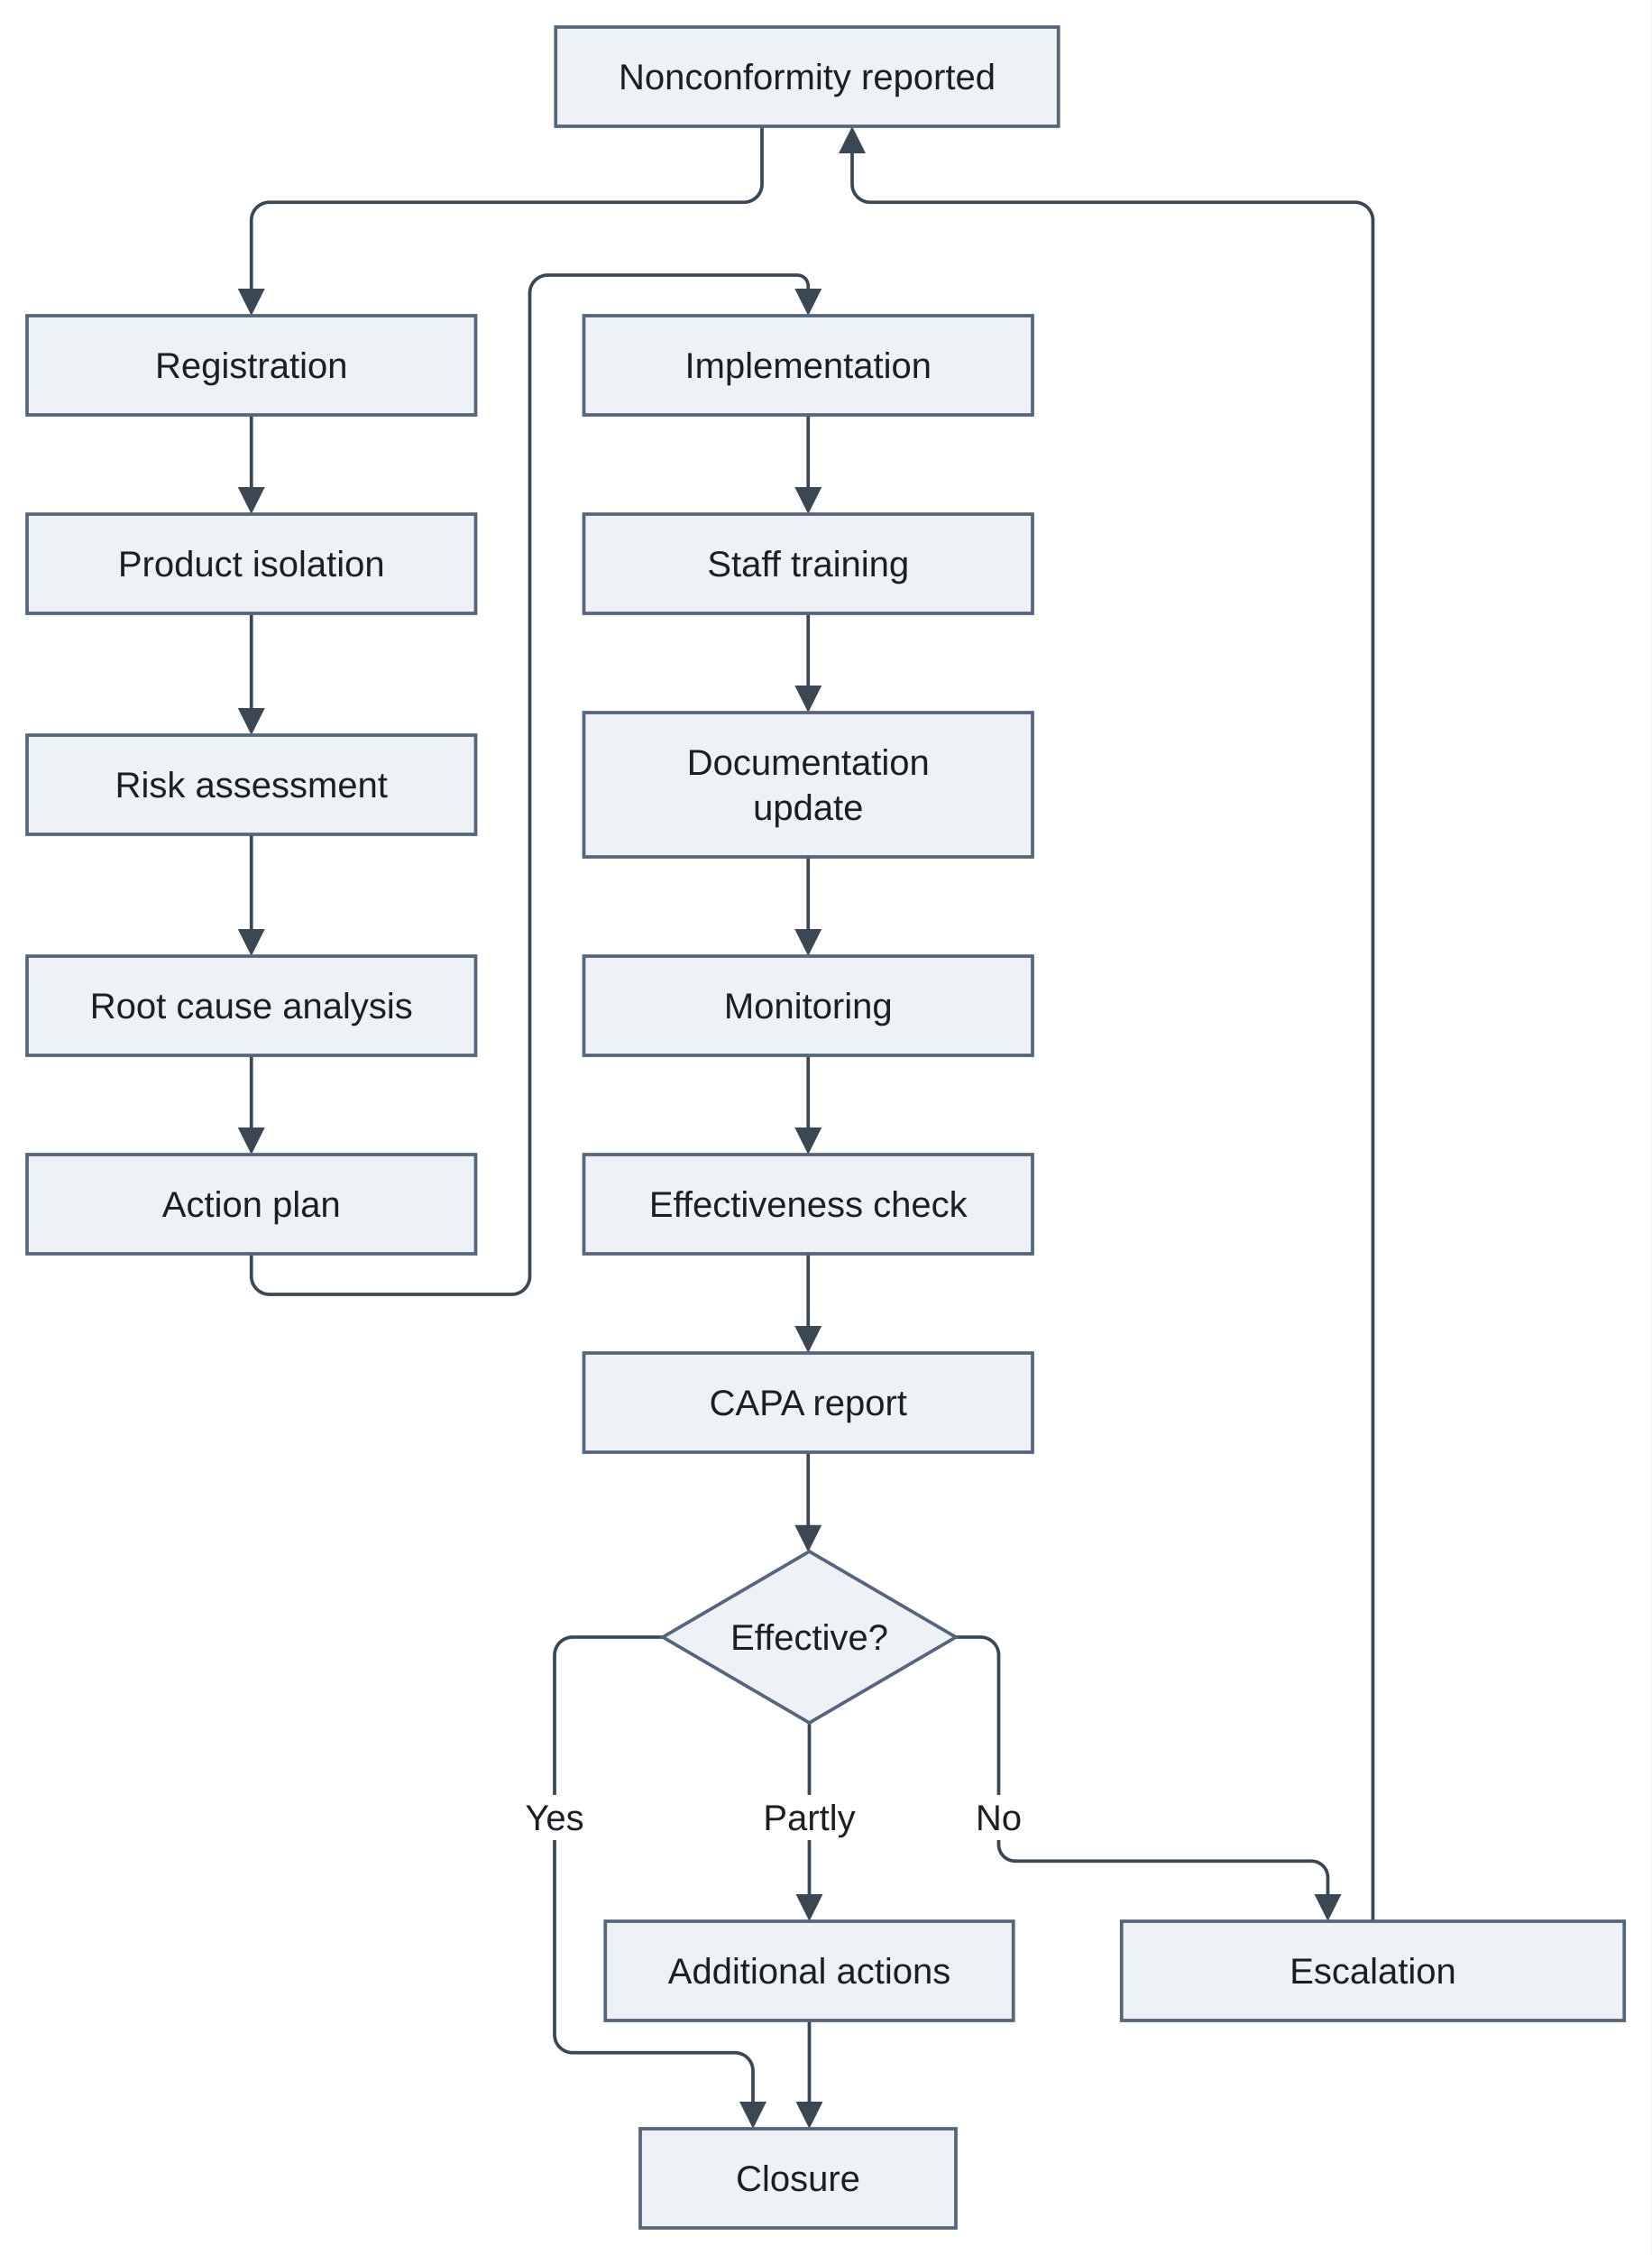
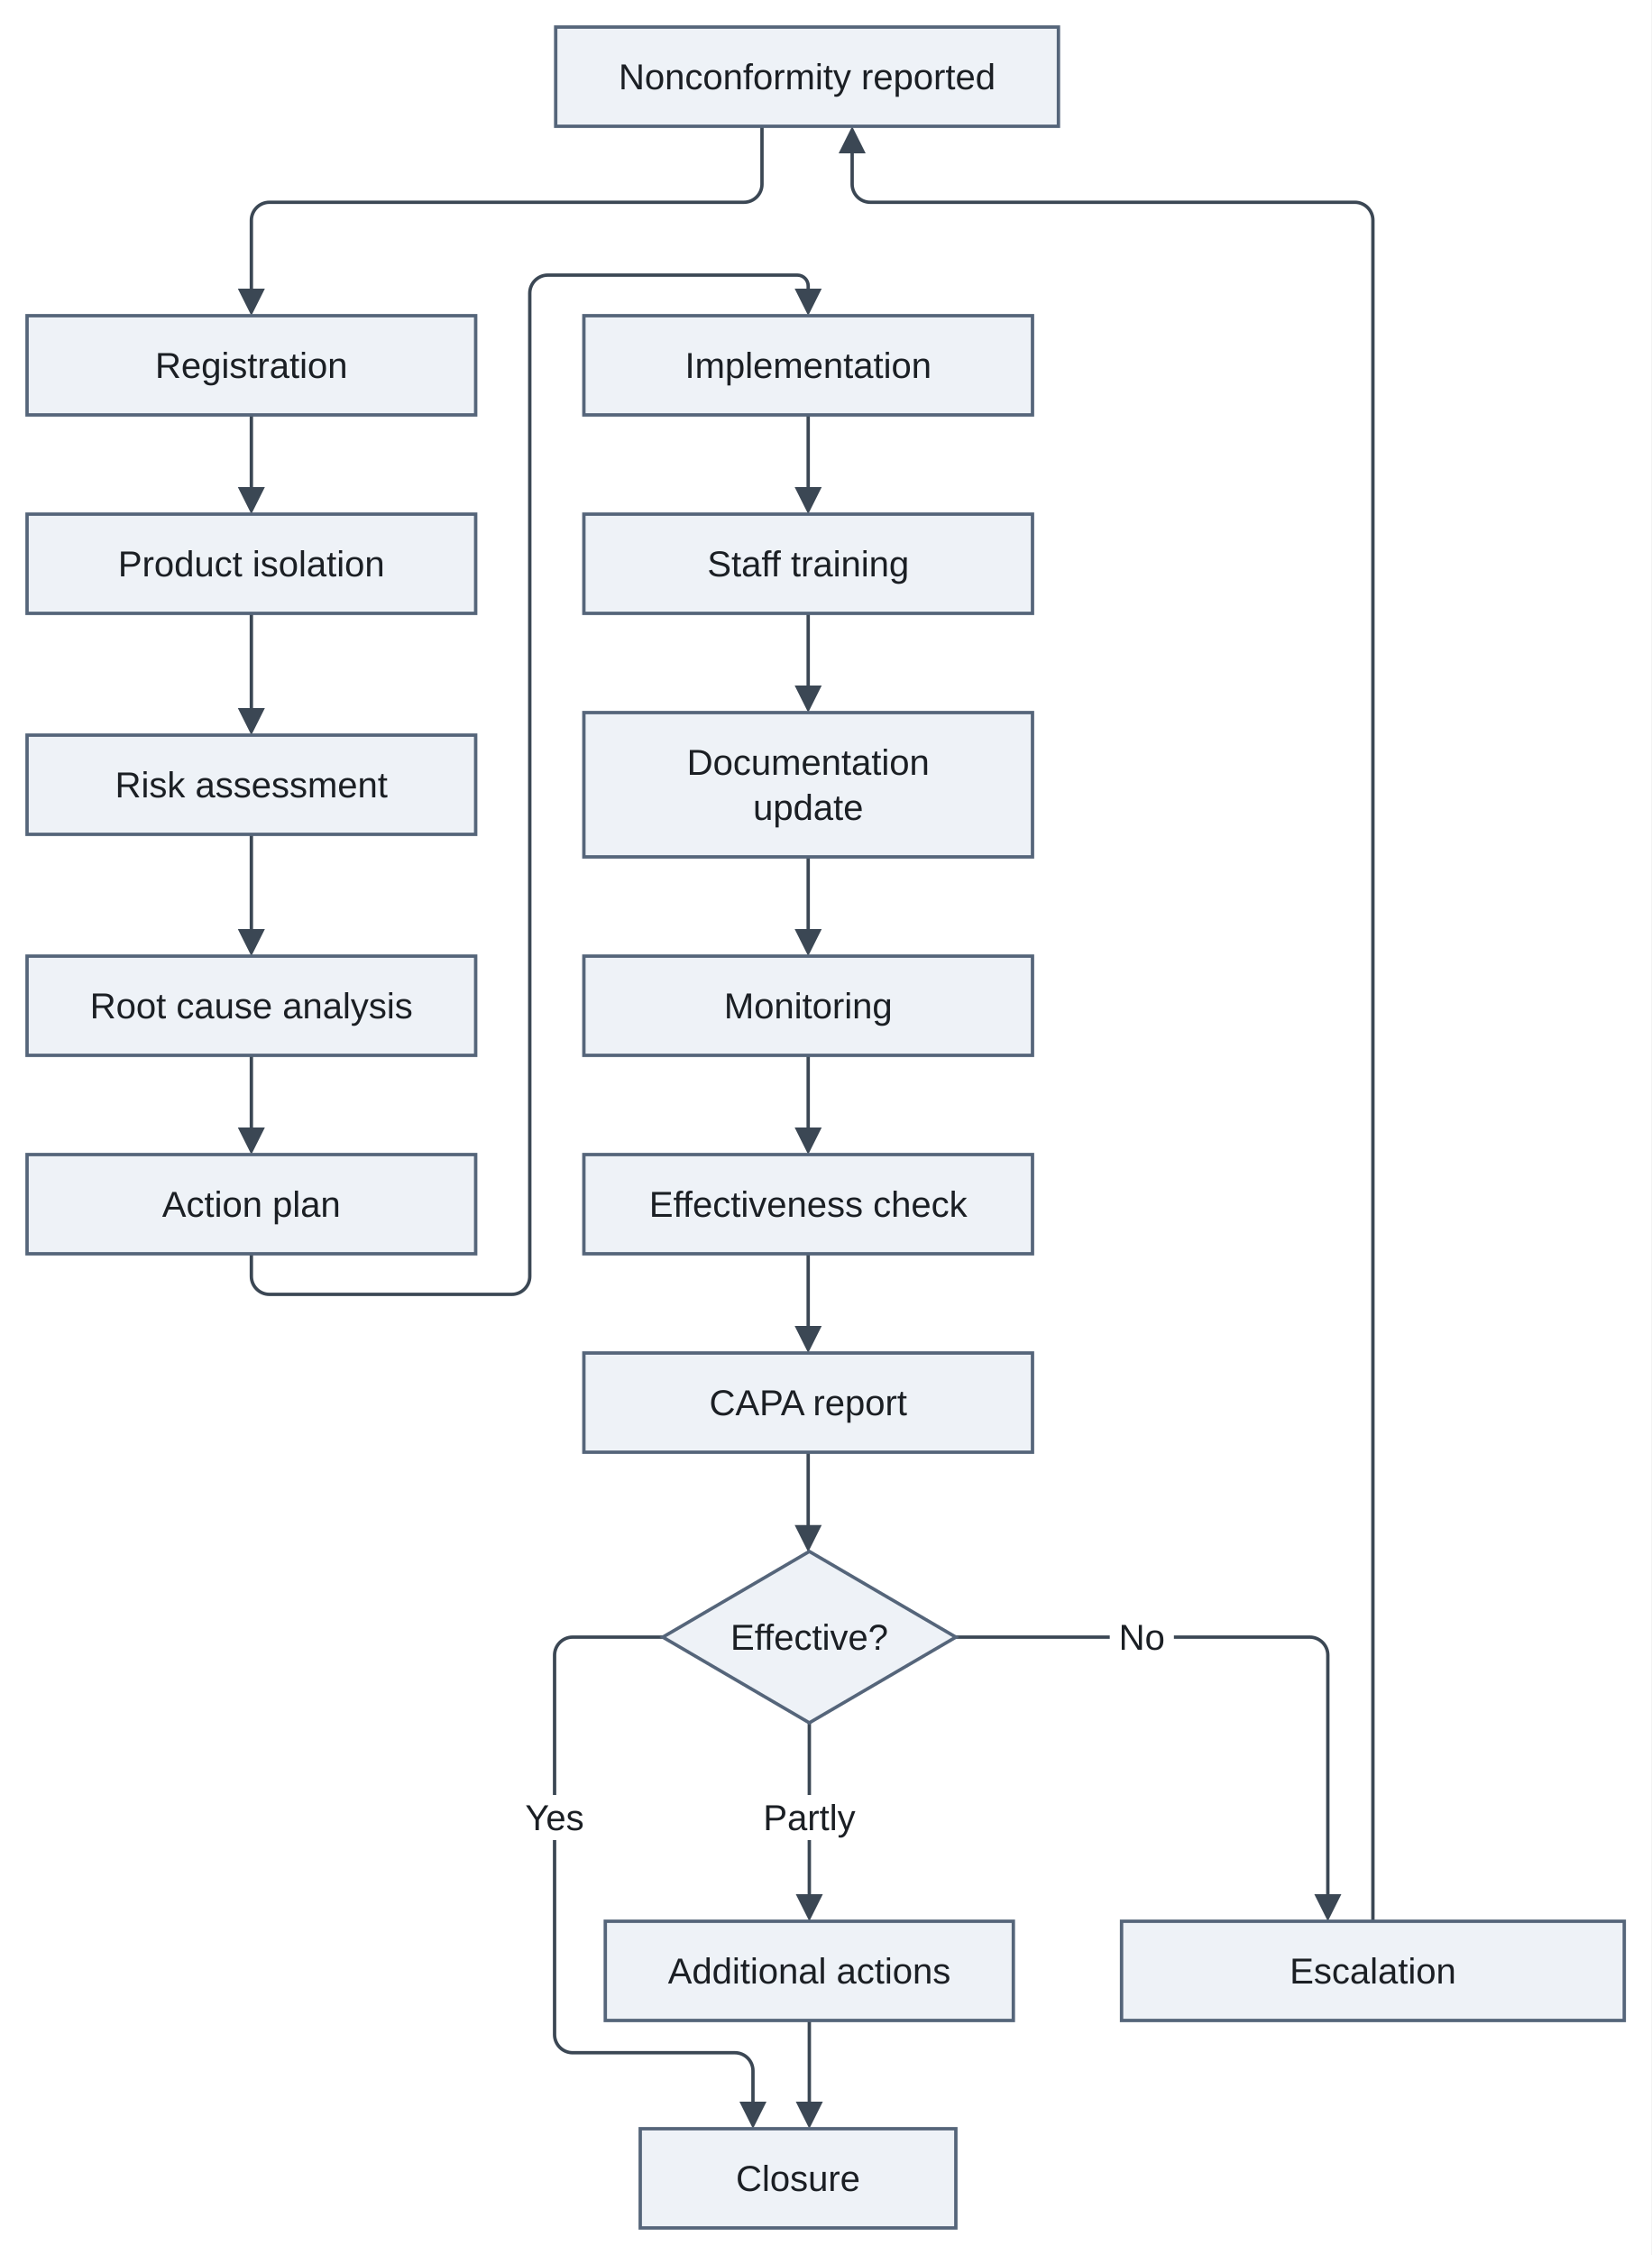
<svg xmlns="http://www.w3.org/2000/svg" version="1.1" width="732.5" height="1000" viewBox="-12 -12 732.5 1000" role="img" font-family="Arimo, Arial, 'Liberation Sans', sans-serif" font-size="16">
  <rect x="-12" y="-12" width="732.5" height="1000" fill="white" />
  <path class="edge" d="M99.5 172 L99.5 207.6" fill="none" stroke="#3b4754" stroke-width="1.5" />
  <path class="edge" d="M99.5 260 L99.5 305.6" fill="none" stroke="#3b4754" stroke-width="1.5" />
  <path class="edge" d="M99.5 358 L99.5 403.6" fill="none" stroke="#3b4754" stroke-width="1.5" />
  <path class="edge" d="M99.5 456 L99.5 491.6" fill="none" stroke="#3b4754" stroke-width="1.5" />
  <path class="edge" d="M99.5 544 L99.5 554 C99.5 558.4 103.1 562 107.5 562 L215 562 C219.4 562 223 558.4 223 554 L223 118 C223 113.6 226.6 110 231 110 L341.7 110 C344.34 110 346.5 112.16 346.5 114.8 L346.5 119.6" fill="none" stroke="#3b4754" stroke-width="1.5" />
  <path class="edge" d="M346.5 172 L346.5 207.6" fill="none" stroke="#3b4754" stroke-width="1.5" />
  <path class="edge" d="M346.5 260 L346.5 295.6" fill="none" stroke="#3b4754" stroke-width="1.5" />
  <path class="edge" d="M346.5 368 L346.5 403.6" fill="none" stroke="#3b4754" stroke-width="1.5" />
  <path class="edge" d="M346.5 456 L346.5 491.6" fill="none" stroke="#3b4754" stroke-width="1.5" />
  <path class="edge" d="M346.5 544 L346.5 579.6" fill="none" stroke="#3b4754" stroke-width="1.5" />
  <path class="edge" d="M326 44 L326 69.7 C326 74.1 322.4 77.7 318 77.7 L107.5 77.7 C103.1 77.7 99.5 81.3 99.5 85.7 L99.5 92 L99.5 119.6" fill="none" stroke="#3b4754" stroke-width="1.5" />
  <path class="edge" d="M346.5 632 L346.5 667.89" fill="none" stroke="#3b4754" stroke-width="1.5" />
  <path class="edge" d="M282 714 L242 714 C237.6 714 234 717.6 234 722 L234 752 L234 884 L234 890.3 C234 894.7 237.6 898.3 242 898.3 L314 898.3 C318.4 898.3 322 901.9 322 906.3 L322 923.6" fill="none" stroke="#3b4754" stroke-width="1.5" />
  <path class="edge" d="M347 752 L347 831.6" fill="none" stroke="#3b4754" stroke-width="1.5" />
-   <path class="edge" d="M412 714 L423 714 C427.4 714 431 717.6 431 722 L431 752 L431 806 L431 806 C431 810.02 434.29 813.3 438.3 813.3 L569.7 813.3 C573.72 813.3 577 816.58 577 820.6 L577 831.6" fill="none" stroke="#3b4754" stroke-width="1.5" />
+   <path class="edge" d="M412 714 L569 714 C573.4 714 577 717.6 577 722 L577 752 L577 831.6" fill="none" stroke="#3b4754" stroke-width="1.5" />
  <path class="edge" d="M347 884 L347 923.6" fill="none" stroke="#3b4754" stroke-width="1.5" />
  <path class="edge" d="M366 52.4 L366 69.7 C366 74.1 369.6 77.7 374 77.7 L589 77.7 C593.4 77.7 597 81.3 597 85.7 L597 92 L597 840" fill="none" stroke="#3b4754" stroke-width="1.5" />
  <rect class="edge-label-background" x="216.21" y="784" width="35.57" height="20" fill="white" />
  <rect class="edge-label-background" x="322.55" y="784" width="48.9" height="20" fill="white" />
-   <rect class="edge-label-background" x="416.77" y="784" width="28.45" height="20" fill="white" />
+   <rect class="edge-label-background" x="480.27" y="704" width="28.45" height="20" fill="white" />
  <polygon class="arrowhead" points="99.5,216 93.5,204 105.5,204" fill="#3b4754" />
  <polygon class="arrowhead" points="99.5,314 93.5,302 105.5,302" fill="#3b4754" />
  <polygon class="arrowhead" points="99.5,412 93.5,400 105.5,400" fill="#3b4754" />
  <polygon class="arrowhead" points="99.5,500 93.5,488 105.5,488" fill="#3b4754" />
  <polygon class="arrowhead" points="346.5,128 340.5,116 352.5,116" fill="#3b4754" />
  <polygon class="arrowhead" points="346.5,216 340.5,204 352.5,204" fill="#3b4754" />
  <polygon class="arrowhead" points="346.5,304 340.5,292 352.5,292" fill="#3b4754" />
  <polygon class="arrowhead" points="346.5,412 340.5,400 352.5,400" fill="#3b4754" />
  <polygon class="arrowhead" points="346.5,500 340.5,488 352.5,488" fill="#3b4754" />
  <polygon class="arrowhead" points="346.5,588 340.5,576 352.5,576" fill="#3b4754" />
  <polygon class="arrowhead" points="99.5,128 93.5,116 105.5,116" fill="#3b4754" />
  <polygon class="arrowhead" points="346.5,676.29 340.5,664.29 352.5,664.29" fill="#3b4754" />
  <polygon class="arrowhead" points="322,932 316,920 328,920" fill="#3b4754" />
  <polygon class="arrowhead" points="347,840 341,828 353,828" fill="#3b4754" />
  <polygon class="arrowhead" points="577,840 571,828 583,828" fill="#3b4754" />
  <polygon class="arrowhead" points="347,932 341,920 353,920" fill="#3b4754" />
  <polygon class="arrowhead" points="366,44 372,56 360,56" fill="#3b4754" />
  <rect class="node" x="234.5" y="0" width="223" height="44" fill="#eef2f7" stroke="#55657a" stroke-width="1.5" />
  <rect class="node" x="0" y="128" width="199" height="44" fill="#eef2f7" stroke="#55657a" stroke-width="1.5" />
  <rect class="node" x="0" y="216" width="199" height="44" fill="#eef2f7" stroke="#55657a" stroke-width="1.5" />
  <rect class="node" x="0" y="314" width="199" height="44" fill="#eef2f7" stroke="#55657a" stroke-width="1.5" />
  <rect class="node" x="0" y="412" width="199" height="44" fill="#eef2f7" stroke="#55657a" stroke-width="1.5" />
  <rect class="node" x="0" y="500" width="199" height="44" fill="#eef2f7" stroke="#55657a" stroke-width="1.5" />
  <rect class="node" x="247" y="128" width="199" height="44" fill="#eef2f7" stroke="#55657a" stroke-width="1.5" />
  <rect class="node" x="247" y="216" width="199" height="44" fill="#eef2f7" stroke="#55657a" stroke-width="1.5" />
  <rect class="node" x="247" y="304" width="199" height="64" fill="#eef2f7" stroke="#55657a" stroke-width="1.5" />
  <rect class="node" x="247" y="412" width="199" height="44" fill="#eef2f7" stroke="#55657a" stroke-width="1.5" />
  <rect class="node" x="247" y="500" width="199" height="44" fill="#eef2f7" stroke="#55657a" stroke-width="1.5" />
  <rect class="node" x="247" y="588" width="199" height="44" fill="#eef2f7" stroke="#55657a" stroke-width="1.5" />
  <polygon class="node" points="347,676 412,714 347,752 282,714" fill="#eef2f7" stroke="#55657a" stroke-width="1.5" />
  <rect class="node" x="256.5" y="840" width="181" height="44" fill="#eef2f7" stroke="#55657a" stroke-width="1.5" />
  <rect class="node" x="485.5" y="840" width="223" height="44" fill="#eef2f7" stroke="#55657a" stroke-width="1.5" />
  <rect class="node" x="272" y="932" width="140" height="44" fill="#eef2f7" stroke="#55657a" stroke-width="1.5" />
  <text class="node-label" x="346" y="27.6" text-anchor="middle" fill="#1b1f24">Nonconformity reported</text>
  <text class="node-label" x="99.5" y="155.6" text-anchor="middle" fill="#1b1f24">Registration</text>
  <text class="node-label" x="99.5" y="243.6" text-anchor="middle" fill="#1b1f24">Product isolation</text>
  <text class="node-label" x="99.5" y="341.6" text-anchor="middle" fill="#1b1f24">Risk assessment</text>
  <text class="node-label" x="99.5" y="439.6" text-anchor="middle" fill="#1b1f24">Root cause analysis</text>
  <text class="node-label" x="99.5" y="527.6" text-anchor="middle" fill="#1b1f24">Action plan</text>
  <text class="node-label" x="346.5" y="155.6" text-anchor="middle" fill="#1b1f24">Implementation</text>
  <text class="node-label" x="346.5" y="243.6" text-anchor="middle" fill="#1b1f24">Staff training</text>
  <text class="node-label" x="346.5" y="331.6" text-anchor="middle" fill="#1b1f24">Documentation</text>
  <text class="node-label" x="346.5" y="351.6" text-anchor="middle" fill="#1b1f24">update</text>
  <text class="node-label" x="346.5" y="439.6" text-anchor="middle" fill="#1b1f24">Monitoring</text>
  <text class="node-label" x="346.5" y="527.6" text-anchor="middle" fill="#1b1f24">Effectiveness check</text>
  <text class="node-label" x="346.5" y="615.6" text-anchor="middle" fill="#1b1f24">CAPA report</text>
  <text class="node-label" x="347" y="719.6" text-anchor="middle" fill="#1b1f24">Effective?</text>
  <text class="node-label" x="347" y="867.6" text-anchor="middle" fill="#1b1f24">Additional actions</text>
  <text class="node-label" x="597" y="867.6" text-anchor="middle" fill="#1b1f24">Escalation</text>
  <text class="node-label" x="342" y="959.6" text-anchor="middle" fill="#1b1f24">Closure</text>
  <text class="edge-label" x="234" y="799.6" text-anchor="middle" fill="#1b1f24">Yes</text>
  <text class="edge-label" x="347" y="799.6" text-anchor="middle" fill="#1b1f24">Partly</text>
-   <text class="edge-label" x="431" y="799.6" text-anchor="middle" fill="#1b1f24">No</text>
+   <text class="edge-label" x="494.5" y="719.6" text-anchor="middle" fill="#1b1f24">No</text>
</svg>
